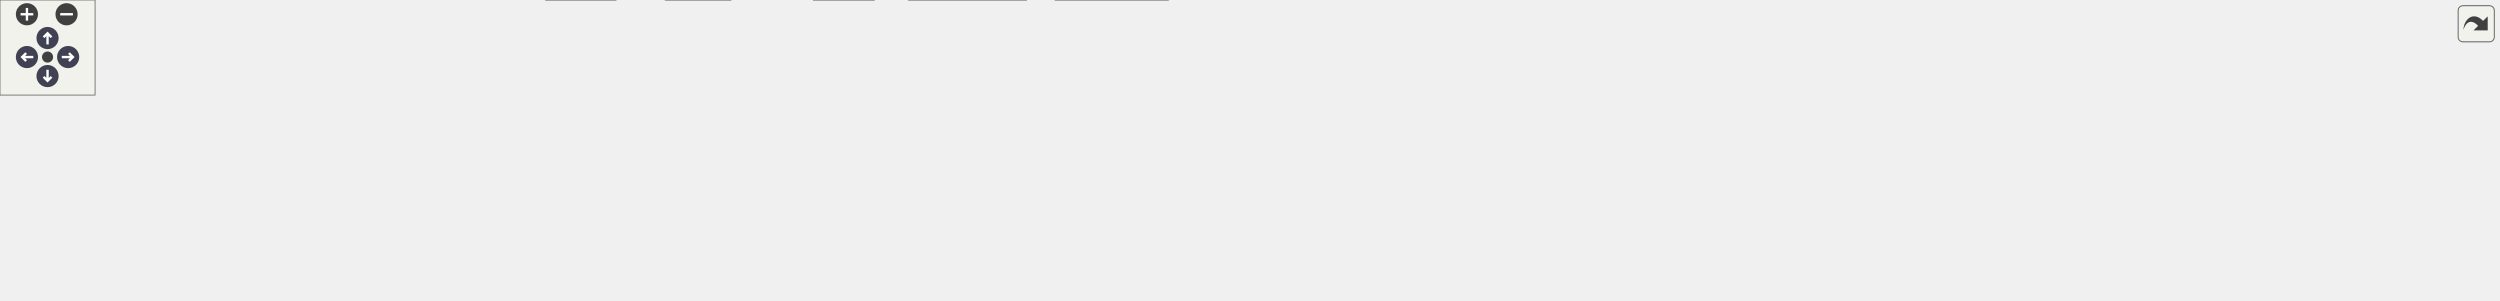
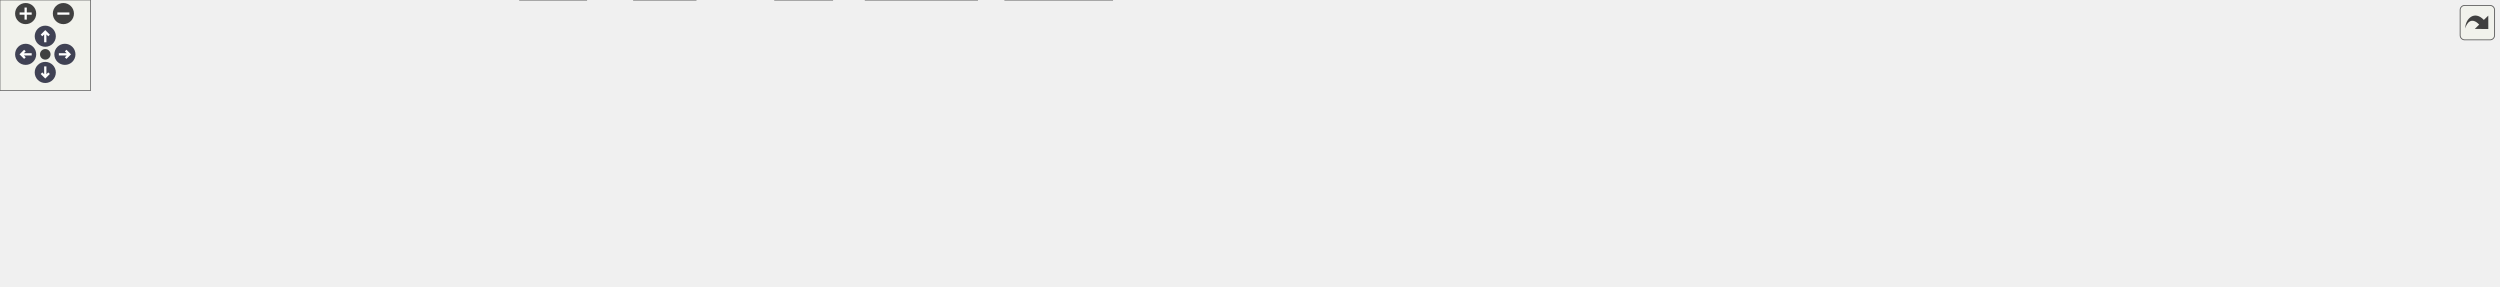
<svg xmlns="http://www.w3.org/2000/svg" xmlns:xlink="http://www.w3.org/1999/xlink" id="main" version="1.1" xml:space="preserve">
  <style type="text/css">
.node, .edge {opacity: 0.7;}
.node.selected, .edge.selected {opacity: 1;}
.edge:hover path { stroke: red; }
.edge:hover polygon { stroke: red; fill: red; }
</style>
  <defs>
    <circle id="rim" cx="0" cy="0" r="7" />
    <circle id="rim2" cx="0" cy="0" r="3.5" />
    <g id="zoomPlus">
      <use xlink:href="#rim" fill="#404040">
        <set attributeName="fill" to="#808080" begin="zoomplus.mouseover" end="zoomplus.mouseout" />
      </use>
      <path d="M-4,0h8M0,-4v8" fill="none" stroke="white" stroke-width="1.5" pointer-events="none" />
    </g>
    <g id="zoomMin">
      <use xlink:href="#rim" fill="#404040">
        <set attributeName="fill" to="#808080" begin="zoomminus.mouseover" end="zoomminus.mouseout" />
      </use>
      <path d="M-4,0h8" fill="none" stroke="white" stroke-width="1.5" pointer-events="none" />
    </g>
    <g id="arrowUp" transform="translate(30 24)">
      <use xlink:href="#rim" />
      <path pointer-events="none" fill="none" stroke="white" stroke-width="1.5" d="M0,-3.0v7 M-2.5,-0.5L0,-3.0L2.5,-0.5" />
    </g>
    <g id="arrowRight" transform="rotate(90) translate(36 -43)">
      <use xlink:href="#rim" />
      <path pointer-events="none" fill="none" stroke="white" stroke-width="1.5" d="M0,-3.0v7 M-2.5,-0.5L0,-3.0L2.5,-0.5" />
    </g>
    <g id="arrowDown" transform="rotate(180) translate(-30 -48)">
      <use xlink:href="#rim" />
      <path pointer-events="none" fill="none" stroke="white" stroke-width="1.5" d="M0,-3.0v7 M-2.5,-0.5L0,-3.0L2.5,-0.5" />
    </g>
    <g id="arrowLeft" transform="rotate(270) translate(-36 17)">
      <use xlink:href="#rim" />
      <path pointer-events="none" fill="none" stroke="white" stroke-width="1.5" d="M0,-3.0v7 M-2.5,-0.5L0,-3.0L2.5,-0.5" />
    </g>
    <g id="resetDef">
      <use xlink:href="#rim2" fill="#404040">
        <set attributeName="fill" to="#808080" begin="reset.mouseover" end="reset.mouseout" />
      </use>
    </g>
  </defs>
  <svg id="graph" class="graph">
    <g id="viewport">
      <g id="Node000001" class="node">
        <g id="a_Node000001">
          <a xlink:title="algorithm library">
-             <polygon fill="#999999" stroke="#666666" points="746.5,-129 714.5,-129 714.5,-110 746.5,-110 746.5,-129" />
-             <text text-anchor="middle" x="730.5" y="-117" font-family="Helvetica,sans-Serif" font-size="10.00">a.h</text>
+             <polygon fill="#999999" stroke="#666666" points="776.5,-129 744.5,-129 744.5,-110 776.5,-110 776.5,-129" />
+             <text text-anchor="middle" x="760.5" y="-117" font-family="Helvetica,sans-Serif" font-size="10.00">a.h</text>
          </a>
        </g>
      </g>
      <g id="Node000002" class="node">
        <g id="a_Node000002">
          <a xlink:href="../../d3/d51/avl_8h.html" target="_top" xlink:title="Adelson-Velsky and Landis self-balancing binary search tree.">
            <polygon fill="white" stroke="#666666" points="41,-74 0,-74 0,-55 41,-55 41,-74" />
            <text text-anchor="middle" x="20.5" y="-62" font-family="Helvetica,sans-Serif" font-size="10.00">avl.h</text>
          </a>
        </g>
      </g>
      <g id="edge1_Node000001_Node000002" class="edge">
        <g id="a_edge1_Node000001_Node000002">
          <a xlink:title=" ">
-             <path fill="none" stroke="#63b8ff" d="M704.24,-118.85C612.98,-119.62 301.47,-118.6 49.5,-74 46.81,-73.52 44.02,-72.89 41.28,-72.18" />
-             <polygon fill="#63b8ff" stroke="#63b8ff" points="704.29,-122.35 714.26,-118.75 704.22,-115.35 704.29,-122.35" />
+             <path fill="none" stroke="#63b8ff" d="M734.31,-118.95C640.64,-120.12 313.73,-120.39 49.5,-74 46.81,-73.53 44.02,-72.9 41.28,-72.19" />
+             <polygon fill="#63b8ff" stroke="#63b8ff" points="734.38,-122.45 744.33,-118.81 734.28,-115.45 734.38,-122.45" />
          </a>
        </g>
      </g>
      <g id="Node000003" class="node">
        <g id="a_Node000003">
          <a xlink:href="../../d6/d6d/buf_8h.html" target="_top" xlink:title="basic buffer library">
            <polygon fill="white" stroke="#666666" points="100,-74 59,-74 59,-55 100,-55 100,-74" />
            <text text-anchor="middle" x="79.5" y="-62" font-family="Helvetica,sans-Serif" font-size="10.00">buf.h</text>
          </a>
        </g>
      </g>
      <g id="edge2_Node000001_Node000003" class="edge">
        <g id="a_edge2_Node000001_Node000003">
          <a xlink:title=" ">
-             <path fill="none" stroke="#63b8ff" d="M703.79,-118.53C617.25,-118.21 336.94,-113.94 109.5,-74 106.41,-73.46 103.18,-72.72 100.03,-71.91" />
-             <polygon fill="#63b8ff" stroke="#63b8ff" points="704.03,-122.03 714.04,-118.55 704.05,-115.03 704.03,-122.03" />
+             <path fill="none" stroke="#63b8ff" d="M733.99,-118.65C645.02,-118.75 349.25,-115.69 109.5,-74 106.41,-73.46 103.18,-72.73 100.03,-71.92" />
+             <polygon fill="#63b8ff" stroke="#63b8ff" points="734.26,-122.15 744.25,-118.63 734.24,-115.15 734.26,-122.15" />
          </a>
        </g>
      </g>
      <g id="Node000004" class="node">
        <g id="a_Node000004">
          <a xlink:href="../../d7/d3b/complex_8h.html" target="_top" xlink:title="complex number">
            <polygon fill="white" stroke="#666666" points="186.5,-74 118.5,-74 118.5,-55 186.5,-55 186.5,-74" />
            <text text-anchor="middle" x="152.5" y="-62" font-family="Helvetica,sans-Serif" font-size="10.00">complex.h</text>
          </a>
        </g>
      </g>
      <g id="edge3_Node000001_Node000004" class="edge">
        <g id="a_edge3_Node000001_Node000004">
          <a xlink:title=" ">
-             <path fill="none" stroke="#63b8ff" d="M703.85,-117.34C625.54,-113.71 389.49,-101.15 195.5,-74 192.64,-73.6 189.68,-73.13 186.71,-72.62" />
-             <polygon fill="#63b8ff" stroke="#63b8ff" points="704.08,-120.86 714.23,-117.81 704.4,-113.86 704.08,-120.86" />
+             <path fill="none" stroke="#63b8ff" d="M733.96,-117.51C652.94,-114.25 401.71,-102.4 195.5,-74 192.64,-73.61 189.67,-73.14 186.71,-72.64" />
+             <polygon fill="#63b8ff" stroke="#63b8ff" points="734.12,-121.02 744.25,-117.91 734.39,-114.02 734.12,-121.02" />
          </a>
        </g>
      </g>
      <g id="Node000005" class="node">
        <g id="a_Node000005">
          <a xlink:href="../../dc/de6/crc_8h.html" target="_top" xlink:title="Cyclic Redundancy Check.">
            <polygon fill="white" stroke="#666666" points="244.5,-74 204.5,-74 204.5,-55 244.5,-55 244.5,-74" />
            <text text-anchor="middle" x="224.5" y="-62" font-family="Helvetica,sans-Serif" font-size="10.00">crc.h</text>
          </a>
        </g>
      </g>
      <g id="edge4_Node000001_Node000005" class="edge">
        <g id="a_edge4_Node000001_Node000005">
          <a xlink:title=" ">
-             <path fill="none" stroke="#63b8ff" d="M704.22,-117.82C631.77,-115.56 423.28,-106.49 253.5,-74 250.61,-73.45 247.6,-72.73 244.66,-71.95" />
-             <polygon fill="#63b8ff" stroke="#63b8ff" points="704.18,-121.32 714.28,-118.11 704.39,-114.32 704.18,-121.32" />
+             <path fill="none" stroke="#63b8ff" d="M734.09,-118.02C658.51,-116.24 435.16,-108.25 253.5,-74 250.61,-73.46 247.6,-72.74 244.66,-71.96" />
+             <polygon fill="#63b8ff" stroke="#63b8ff" points="734.07,-121.52 744.14,-118.24 734.22,-114.52 734.07,-121.52" />
          </a>
        </g>
      </g>
      <g id="Node000006" class="node">
        <g id="a_Node000006">
          <a xlink:href="../../df/d2a/fuzzy_8h.html" target="_top" xlink:title="fuzzy operator">
            <polygon fill="white" stroke="#666666" points="312.5,-74 262.5,-74 262.5,-55 312.5,-55 312.5,-74" />
            <text text-anchor="middle" x="287.5" y="-62" font-family="Helvetica,sans-Serif" font-size="10.00">fuzzy.h</text>
          </a>
        </g>
      </g>
      <g id="edge5_Node000001_Node000006" class="edge">
        <g id="a_edge5_Node000001_Node000006">
          <a xlink:title=" ">
-             <path fill="none" stroke="#63b8ff" d="M704.21,-116.89C639,-112.63 464.74,-99.57 321.5,-74 318.62,-73.49 315.63,-72.87 312.67,-72.2" />
-             <polygon fill="#63b8ff" stroke="#63b8ff" points="704.2,-120.4 714.41,-117.54 704.65,-113.41 704.2,-120.4" />
+             <path fill="none" stroke="#63b8ff" d="M734.15,-117.15C665.67,-113.37 476.62,-101.11 321.5,-74 318.62,-73.5 315.63,-72.88 312.66,-72.22" />
+             <polygon fill="#63b8ff" stroke="#63b8ff" points="734.27,-120.67 744.44,-117.71 734.64,-113.68 734.27,-120.67" />
          </a>
        </g>
      </g>
      <g id="Node000007" class="node">
        <g id="a_Node000007">
          <a xlink:href="../../d1/df9/hpf_8h.html" target="_top" xlink:title="High Pass Filter.">
            <polygon fill="white" stroke="#666666" points="461,-19 420,-19 420,0 461,0 461,-19" />
            <text text-anchor="middle" x="440.5" y="-7" font-family="Helvetica,sans-Serif" font-size="10.00">hpf.h</text>
          </a>
        </g>
      </g>
      <g id="edge6_Node000001_Node000007" class="edge">
        <g id="a_edge6_Node000001_Node000007">
          <a xlink:title=" ">
-             <path fill="none" stroke="#63b8ff" d="M704.3,-117.75C643.17,-115.46 493.53,-106.6 457.5,-74 441.93,-59.91 439.96,-33.27 440.08,-19.4" />
-             <polygon fill="#63b8ff" stroke="#63b8ff" points="704.2,-121.25 714.31,-118.09 704.44,-114.25 704.2,-121.25" />
+             <path fill="none" stroke="#63b8ff" d="M734.14,-118.22C668.15,-116.98 498.22,-110.26 457.5,-74 441.82,-60.04 439.9,-33.34 440.06,-19.43" />
+             <polygon fill="#63b8ff" stroke="#63b8ff" points="734.1,-121.72 744.16,-118.38 734.21,-114.72 734.1,-121.72" />
          </a>
        </g>
      </g>
      <g id="Node000008" class="node">
        <g id="a_Node000008">
          <a xlink:href="../../da/d23/list_8h.html" target="_top" xlink:title="circular doubly linked list implementation">
            <polygon fill="white" stroke="#666666" points="372,-74 331,-74 331,-55 372,-55 372,-74" />
            <text text-anchor="middle" x="351.5" y="-62" font-family="Helvetica,sans-Serif" font-size="10.00">list.h</text>
          </a>
        </g>
      </g>
      <g id="edge7_Node000001_Node000008" class="edge">
        <g id="a_edge7_Node000001_Node000008">
          <a xlink:title=" ">
-             <path fill="none" stroke="#63b8ff" d="M704.19,-116.09C646.4,-110.58 504.15,-95.83 386.5,-74 381.83,-73.13 376.84,-72.03 372.15,-70.91" />
-             <polygon fill="#63b8ff" stroke="#63b8ff" points="704,-119.59 714.28,-117.04 704.65,-112.62 704,-119.59" />
+             <path fill="none" stroke="#63b8ff" d="M734.03,-116.45C672.62,-111.45 515.84,-97.31 386.5,-74 381.82,-73.16 376.84,-72.07 372.14,-70.95" />
+             <polygon fill="#63b8ff" stroke="#63b8ff" points="734.11,-119.97 744.36,-117.28 734.67,-112.99 734.11,-119.97" />
          </a>
        </g>
      </g>
      <g id="Node000009" class="node">
        <g id="a_Node000009">
          <a xlink:href="../../d9/dc9/que_8h.html" target="_top" xlink:title="basic queue library">
            <polygon fill="white" stroke="#666666" points="388.5,-19 344.5,-19 344.5,0 388.5,0 388.5,-19" />
            <text text-anchor="middle" x="366.5" y="-7" font-family="Helvetica,sans-Serif" font-size="10.00">que.h</text>
          </a>
        </g>
      </g>
-       <g id="edge22_Node000001_Node000009" class="edge">
-         <g id="a_edge22_Node000001_Node000009">
-           <a xlink:title=" ">
-             <path fill="none" stroke="#63b8ff" d="M704.27,-119.05C652.02,-119.17 532.23,-114.58 442.5,-74 413.36,-60.82 386.44,-33.27 373.9,-19.19" />
-             <polygon fill="#63b8ff" stroke="#63b8ff" points="704.39,-122.55 714.36,-118.96 704.33,-115.55 704.39,-122.55" />
+       <g id="edge19_Node000001_Node000009" class="edge">
+         <g id="a_edge19_Node000001_Node000009">
+           <a xlink:title=" ">
+             <path fill="none" stroke="#63b8ff" d="M734.33,-116.73C667.85,-111.94 493.96,-97.47 441.5,-74 412.53,-61.04 386.07,-33.39 373.76,-19.24" />
+             <polygon fill="#63b8ff" stroke="#63b8ff" points="734.18,-120.23 744.4,-117.44 734.67,-113.25 734.18,-120.23" />
          </a>
        </g>
      </g>
      <g id="Node000010" class="node">
        <g id="a_Node000010">
          <a xlink:href="../../db/d80/lpf_8h.html" target="_top" xlink:title="Low Pass Filter.">
            <polygon fill="white" stroke="#666666" points="551.5,-19 513.5,-19 513.5,0 551.5,0 551.5,-19" />
            <text text-anchor="middle" x="532.5" y="-7" font-family="Helvetica,sans-Serif" font-size="10.00">lpf.h</text>
          </a>
        </g>
      </g>
      <g id="edge9_Node000001_Node000010" class="edge">
        <g id="a_edge9_Node000001_Node000010">
          <a xlink:title=" ">
-             <path fill="none" stroke="#63b8ff" d="M704.08,-115.32C672.99,-110.55 620.86,-99.23 583.5,-74 561.94,-59.44 545.03,-33 537.22,-19.29" />
-             <polygon fill="#63b8ff" stroke="#63b8ff" points="703.75,-118.81 714.15,-116.75 704.74,-111.88 703.75,-118.81" />
+             <path fill="none" stroke="#63b8ff" d="M733.93,-117.06C697.38,-113.98 630.76,-104.3 583.5,-74 561.6,-59.96 544.83,-33.3 537.14,-19.41" />
+             <polygon fill="#63b8ff" stroke="#63b8ff" points="734.02,-120.58 744.25,-117.82 734.54,-113.6 734.02,-120.58" />
          </a>
        </g>
      </g>
      <g id="Node000011" class="node">
        <g id="a_Node000011">
          <a xlink:href="../../df/db1/math_8h.html" target="_top" xlink:title="mathematical algorithm library">
            <polygon fill="white" stroke="#666666" points="518,-74 467,-74 467,-55 518,-55 518,-74" />
            <text text-anchor="middle" x="492.5" y="-62" font-family="Helvetica,sans-Serif" font-size="10.00">math.h</text>
          </a>
        </g>
      </g>
      <g id="edge10_Node000001_Node000011" class="edge">
        <g id="a_edge10_Node000001_Node000011">
          <a xlink:title=" ">
-             <path fill="none" stroke="#63b8ff" d="M704.33,-112.67C658.33,-102.43 563.57,-81.33 518.03,-71.19" />
-             <polygon fill="#63b8ff" stroke="#63b8ff" points="703.62,-116.1 714.14,-114.86 705.14,-109.27 703.62,-116.1" />
+             <path fill="none" stroke="#63b8ff" d="M734.12,-113.28C682.55,-103.08 568.96,-80.62 518.05,-70.55" />
+             <polygon fill="#63b8ff" stroke="#63b8ff" points="733.65,-116.76 744.14,-115.26 735.01,-109.89 733.65,-116.76" />
          </a>
        </g>
      </g>
      <g id="Node000012" class="node">
        <g id="a_Node000012">
          <a xlink:href="../../d6/dea/mf_8h.html" target="_top" xlink:title="membership function">
            <polygon fill="white" stroke="#666666" points="630.5,-74 592.5,-74 592.5,-55 630.5,-55 630.5,-74" />
            <text text-anchor="middle" x="611.5" y="-62" font-family="Helvetica,sans-Serif" font-size="10.00">mf.h</text>
          </a>
        </g>
      </g>
      <g id="edge14_Node000001_Node000012" class="edge">
        <g id="a_edge14_Node000001_Node000012">
          <a xlink:title=" ">
-             <path fill="none" stroke="#63b8ff" d="M705.28,-107.27C683.05,-97.37 651.11,-83.14 630.84,-74.11" />
-             <polygon fill="#63b8ff" stroke="#63b8ff" points="703.89,-110.48 714.45,-111.35 706.74,-104.09 703.89,-110.48" />
+             <path fill="none" stroke="#63b8ff" d="M734.6,-109.29C704.91,-98.73 656.95,-81.67 630.51,-72.26" />
+             <polygon fill="#63b8ff" stroke="#63b8ff" points="733.68,-112.67 744.27,-112.73 736.02,-106.08 733.68,-112.67" />
          </a>
        </g>
      </g>
      <g id="Node000013" class="node">
        <g id="a_Node000013">
          <a xlink:href="../../da/df0/pid_8h.html" target="_top" xlink:title="proportional integral derivative controller">
            <polygon fill="white" stroke="#666666" points="690,-74 649,-74 649,-55 690,-55 690,-74" />
            <text text-anchor="middle" x="669.5" y="-62" font-family="Helvetica,sans-Serif" font-size="10.00">pid.h</text>
          </a>
        </g>
      </g>
      <g id="edge15_Node000001_Node000013" class="edge">
        <g id="a_edge15_Node000001_Node000013">
          <a xlink:title=" ">
-             <path fill="none" stroke="#63b8ff" d="M713.03,-103.32C702.16,-93.87 688.56,-82.06 679.48,-74.17" />
-             <polygon fill="#63b8ff" stroke="#63b8ff" points="710.85,-106.07 720.7,-109.98 715.45,-100.78 710.85,-106.07" />
+             <path fill="none" stroke="#63b8ff" d="M736.8,-104.7C720.22,-95.04 698.59,-82.44 684.39,-74.17" />
+             <polygon fill="#63b8ff" stroke="#63b8ff" points="735.48,-107.98 745.88,-109.98 739,-101.93 735.48,-107.98" />
          </a>
        </g>
      </g>
      <g id="Node000016" class="node">
        <g id="a_Node000016">
          <a xlink:href="../../db/d57/poly_8h.html" target="_top" xlink:title="polynomial">
            <polygon fill="white" stroke="#666666" points="753,-74 708,-74 708,-55 753,-55 753,-74" />
            <text text-anchor="middle" x="730.5" y="-62" font-family="Helvetica,sans-Serif" font-size="10.00">poly.h</text>
          </a>
        </g>
      </g>
      <g id="edge18_Node000001_Node000016" class="edge">
        <g id="a_edge18_Node000001_Node000016">
          <a xlink:title=" ">
-             <path fill="none" stroke="#63b8ff" d="M730.5,-99.66C730.5,-90.93 730.5,-80.99 730.5,-74.09" />
-             <polygon fill="#63b8ff" stroke="#63b8ff" points="727,-99.75 730.5,-109.75 734,-99.75 727,-99.75" />
+             <path fill="none" stroke="#63b8ff" d="M750.49,-100.82C745.4,-91.82 739.44,-81.29 735.36,-74.09" />
+             <polygon fill="#63b8ff" stroke="#63b8ff" points="747.57,-102.77 755.55,-109.75 753.67,-99.32 747.57,-102.77" />
          </a>
        </g>
      </g>
      <g id="Node000017" class="node">
        <g id="a_Node000017">
-           <a xlink:href="../../dd/d56/polytraj3_8h.html" target="_top" xlink:title="cubic polynomial trajectory">
-             <polygon fill="white" stroke="#666666" points="840,-74 771,-74 771,-55 840,-55 840,-74" />
-             <text text-anchor="middle" x="805.5" y="-62" font-family="Helvetica,sans-Serif" font-size="10.00">polytraj3.h</text>
-           </a>
-         </g>
-       </g>
-       <g id="edge19_Node000001_Node000017" class="edge">
-         <g id="a_edge19_Node000001_Node000017">
-           <a xlink:title=" ">
-             <path fill="none" stroke="#63b8ff" d="M750.81,-104.15C764.36,-94.57 781.74,-82.29 793.23,-74.17" />
-             <polygon fill="#63b8ff" stroke="#63b8ff" points="748.7,-101.36 742.55,-109.98 752.74,-107.07 748.7,-101.36" />
+           <a xlink:href="../../d8/dfc/rbf_8h.html" target="_top" xlink:title="radial basis function">
+             <polygon fill="white" stroke="#666666" points="809.5,-74 771.5,-74 771.5,-55 809.5,-55 809.5,-74" />
+             <text text-anchor="middle" x="790.5" y="-62" font-family="Helvetica,sans-Serif" font-size="10.00">rbf.h</text>
+           </a>
+         </g>
+       </g>
+       <g id="edge20_Node000001_Node000017" class="edge">
+         <g id="a_edge20_Node000001_Node000017">
+           <a xlink:title=" ">
+             <path fill="none" stroke="#63b8ff" d="M770.51,-100.82C775.6,-91.82 781.56,-81.29 785.64,-74.09" />
+             <polygon fill="#63b8ff" stroke="#63b8ff" points="767.33,-99.32 765.45,-109.75 773.43,-102.77 767.33,-99.32" />
          </a>
        </g>
      </g>
      <g id="Node000018" class="node">
        <g id="a_Node000018">
-           <a xlink:href="../../dd/d93/polytraj5_8h.html" target="_top" xlink:title="quintic polynomial trajectory">
-             <polygon fill="white" stroke="#666666" points="927,-74 858,-74 858,-55 927,-55 927,-74" />
-             <text text-anchor="middle" x="892.5" y="-62" font-family="Helvetica,sans-Serif" font-size="10.00">polytraj5.h</text>
-           </a>
-         </g>
-       </g>
-       <g id="edge20_Node000001_Node000018" class="edge">
-         <g id="a_edge20_Node000001_Node000018">
-           <a xlink:title=" ">
-             <path fill="none" stroke="#63b8ff" d="M756.42,-110.02C786.58,-100.15 836.09,-83.96 866.34,-74.06" />
-             <polygon fill="#63b8ff" stroke="#63b8ff" points="755.04,-106.79 746.63,-113.22 757.22,-113.44 755.04,-106.79" />
+           <a xlink:href="../../d6/d1b/rbt_8h.html" target="_top" xlink:title="red–black self-balancing binary search tree">
+             <polygon fill="white" stroke="#666666" points="867,-74 828,-74 828,-55 867,-55 867,-74" />
+             <text text-anchor="middle" x="847.5" y="-62" font-family="Helvetica,sans-Serif" font-size="10.00">rbt.h</text>
+           </a>
+         </g>
+       </g>
+       <g id="edge21_Node000001_Node000018" class="edge">
+         <g id="a_edge21_Node000001_Node000018">
+           <a xlink:title=" ">
+             <path fill="none" stroke="#63b8ff" d="M783.16,-104.7C799.01,-95.04 819.69,-82.44 833.27,-74.17" />
+             <polygon fill="#63b8ff" stroke="#63b8ff" points="781.2,-101.79 774.48,-109.98 784.84,-107.77 781.2,-101.79" />
          </a>
        </g>
      </g>
      <g id="Node000019" class="node">
        <g id="a_Node000019">
-           <a xlink:href="../../df/d16/polytraj7_8h.html" target="_top" xlink:title="hepta polynomial trajectory">
-             <polygon fill="white" stroke="#666666" points="1014,-74 945,-74 945,-55 1014,-55 1014,-74" />
-             <text text-anchor="middle" x="979.5" y="-62" font-family="Helvetica,sans-Serif" font-size="10.00">polytraj7.h</text>
-           </a>
-         </g>
-       </g>
-       <g id="edge21_Node000001_Node000019" class="edge">
-         <g id="a_edge21_Node000001_Node000019">
-           <a xlink:title=" ">
-             <path fill="none" stroke="#63b8ff" d="M756.76,-112.91C801.99,-103.28 894.59,-83.57 944.98,-72.85" />
-             <polygon fill="#63b8ff" stroke="#63b8ff" points="755.89,-109.52 746.84,-115.02 757.35,-116.36 755.89,-109.52" />
+           <a xlink:href="../../d1/dad/slist_8h.html" target="_top" xlink:title="singly linked list implementation">
+             <polygon fill="white" stroke="#666666" points="931.5,-74 885.5,-74 885.5,-55 931.5,-55 931.5,-74" />
+             <text text-anchor="middle" x="908.5" y="-62" font-family="Helvetica,sans-Serif" font-size="10.00">slist.h</text>
+           </a>
+         </g>
+       </g>
+       <g id="edge22_Node000001_Node000019" class="edge">
+         <g id="a_edge22_Node000001_Node000019">
+           <a xlink:title=" ">
+             <path fill="none" stroke="#63b8ff" d="M786.12,-109.33C814.08,-99.31 858.45,-83.42 885.38,-73.78" />
+             <polygon fill="#63b8ff" stroke="#63b8ff" points="784.85,-106.06 776.62,-112.73 787.21,-112.65 784.85,-106.06" />
          </a>
        </g>
      </g>
      <g id="Node000020" class="node">
        <g id="a_Node000020">
-           <a xlink:href="../../d8/dfc/rbf_8h.html" target="_top" xlink:title="radial basis function">
-             <polygon fill="white" stroke="#666666" points="1070.5,-74 1032.5,-74 1032.5,-55 1070.5,-55 1070.5,-74" />
-             <text text-anchor="middle" x="1051.5" y="-62" font-family="Helvetica,sans-Serif" font-size="10.00">rbf.h</text>
+           <a xlink:href="../../d1/d93/str_8h.html" target="_top" xlink:title="basic string library">
+             <polygon fill="white" stroke="#666666" points="987.5,-74 949.5,-74 949.5,-55 987.5,-55 987.5,-74" />
+             <text text-anchor="middle" x="968.5" y="-62" font-family="Helvetica,sans-Serif" font-size="10.00">str.h</text>
          </a>
        </g>
      </g>
      <g id="edge23_Node000001_Node000020" class="edge">
        <g id="a_edge23_Node000001_Node000020">
          <a xlink:title=" ">
-             <path fill="none" stroke="#63b8ff" d="M756.78,-115.79C808.35,-110.2 926.26,-96.02 1023.5,-74 1026.37,-73.35 1029.38,-72.56 1032.32,-71.72" />
-             <polygon fill="#63b8ff" stroke="#63b8ff" points="756.1,-112.35 746.53,-116.89 756.85,-119.31 756.1,-112.35" />
+             <path fill="none" stroke="#63b8ff" d="M786.9,-112.43C822.08,-104.24 886.21,-88.94 940.5,-74 943.34,-73.22 946.33,-72.35 949.26,-71.49" />
+             <polygon fill="#63b8ff" stroke="#63b8ff" points="785.91,-109.07 776.95,-114.74 787.49,-115.89 785.91,-109.07" />
          </a>
        </g>
      </g>
      <g id="Node000021" class="node">
        <g id="a_Node000021">
-           <a xlink:href="../../d6/d1b/rbt_8h.html" target="_top" xlink:title="red–black self-balancing binary search tree">
-             <polygon fill="white" stroke="#666666" points="1128,-74 1089,-74 1089,-55 1128,-55 1128,-74" />
-             <text text-anchor="middle" x="1108.5" y="-62" font-family="Helvetica,sans-Serif" font-size="10.00">rbt.h</text>
+           <a xlink:href="../../d2/d16/tf_8h.html" target="_top" xlink:title="transfer function">
+             <polygon fill="white" stroke="#666666" points="1037.5,-74 1005.5,-74 1005.5,-55 1037.5,-55 1037.5,-74" />
+             <text text-anchor="middle" x="1021.5" y="-62" font-family="Helvetica,sans-Serif" font-size="10.00">tf.h</text>
          </a>
        </g>
      </g>
      <g id="edge24_Node000001_Node000021" class="edge">
        <g id="a_edge24_Node000001_Node000021">
          <a xlink:title=" ">
-             <path fill="none" stroke="#63b8ff" d="M756.86,-116.57C815.39,-111.98 960.42,-98.88 1079.5,-74 1082.58,-73.36 1085.81,-72.55 1088.95,-71.69" />
-             <polygon fill="#63b8ff" stroke="#63b8ff" points="756.36,-113.1 746.65,-117.36 756.89,-120.08 756.36,-113.1" />
+             <path fill="none" stroke="#63b8ff" d="M786.81,-114.78C830.69,-108.31 921.41,-93.74 996.5,-74 999.43,-73.23 1002.51,-72.29 1005.46,-71.33" />
+             <polygon fill="#63b8ff" stroke="#63b8ff" points="786.09,-111.35 776.7,-116.25 787.1,-118.28 786.09,-111.35" />
          </a>
        </g>
      </g>
      <g id="Node000022" class="node">
        <g id="a_Node000022">
-           <a xlink:href="../../d1/dad/slist_8h.html" target="_top" xlink:title="singly linked list implementation">
-             <polygon fill="white" stroke="#666666" points="1192.5,-74 1146.5,-74 1146.5,-55 1192.5,-55 1192.5,-74" />
-             <text text-anchor="middle" x="1169.5" y="-62" font-family="Helvetica,sans-Serif" font-size="10.00">slist.h</text>
+           <a xlink:href="../../dc/de1/trajbell_8h.html" target="_top" xlink:title="bell-shaped velocity trajectory">
+             <polygon fill="white" stroke="#666666" points="1115.5,-74 1055.5,-74 1055.5,-55 1115.5,-55 1115.5,-74" />
+             <text text-anchor="middle" x="1085.5" y="-62" font-family="Helvetica,sans-Serif" font-size="10.00">trajbell.h</text>
          </a>
        </g>
      </g>
      <g id="edge25_Node000001_Node000022" class="edge">
        <g id="a_edge25_Node000001_Node000022">
          <a xlink:title=" ">
-             <path fill="none" stroke="#63b8ff" d="M756.68,-117.01C821.63,-113.02 995.15,-100.53 1137.5,-74 1140.33,-73.47 1143.27,-72.83 1146.17,-72.13" />
-             <polygon fill="#63b8ff" stroke="#63b8ff" points="756.3,-113.53 746.53,-117.62 756.72,-120.51 756.3,-113.53" />
+             <path fill="none" stroke="#63b8ff" d="M786.73,-114.96C837.2,-108.02 951.24,-91.78 1046.5,-74 1049.36,-73.47 1052.33,-72.88 1055.3,-72.27" />
+             <polygon fill="#63b8ff" stroke="#63b8ff" points="786.12,-111.51 776.68,-116.33 787.07,-118.44 786.12,-111.51" />
          </a>
        </g>
      </g>
      <g id="Node000023" class="node">
        <g id="a_Node000023">
-           <a xlink:href="../../d1/d93/str_8h.html" target="_top" xlink:title="basic string library">
-             <polygon fill="white" stroke="#666666" points="1248.5,-74 1210.5,-74 1210.5,-55 1248.5,-55 1248.5,-74" />
-             <text text-anchor="middle" x="1229.5" y="-62" font-family="Helvetica,sans-Serif" font-size="10.00">str.h</text>
+           <a xlink:href="../../d2/dce/trajpoly3_8h.html" target="_top" xlink:title="cubic polynomial trajectory">
+             <polygon fill="white" stroke="#666666" points="1203,-74 1134,-74 1134,-55 1203,-55 1203,-74" />
+             <text text-anchor="middle" x="1168.5" y="-62" font-family="Helvetica,sans-Serif" font-size="10.00">trajpoly3.h</text>
          </a>
        </g>
      </g>
      <g id="edge26_Node000001_Node000023" class="edge">
        <g id="a_edge26_Node000001_Node000023">
          <a xlink:title=" ">
-             <path fill="none" stroke="#63b8ff" d="M756.9,-117.86C828.89,-115.71 1034.36,-106.92 1201.5,-74 1204.39,-73.43 1207.41,-72.68 1210.35,-71.87" />
-             <polygon fill="#63b8ff" stroke="#63b8ff" points="756.42,-114.37 746.52,-118.15 756.62,-121.37 756.42,-114.37" />
+             <path fill="none" stroke="#63b8ff" d="M786.61,-115.93C846.52,-109.91 998.39,-93.86 1124.5,-74 1127.57,-73.52 1130.76,-72.98 1133.95,-72.41" />
+             <polygon fill="#63b8ff" stroke="#63b8ff" points="786.12,-112.47 776.52,-116.94 786.82,-119.43 786.12,-112.47" />
          </a>
        </g>
      </g>
      <g id="Node000024" class="node">
        <g id="a_Node000024">
-           <a xlink:href="../../d2/d16/tf_8h.html" target="_top" xlink:title="transfer function">
-             <polygon fill="white" stroke="#666666" points="1298.5,-74 1266.5,-74 1266.5,-55 1298.5,-55 1298.5,-74" />
-             <text text-anchor="middle" x="1282.5" y="-62" font-family="Helvetica,sans-Serif" font-size="10.00">tf.h</text>
+           <a xlink:href="../../de/d02/trajpoly5_8h.html" target="_top" xlink:title="quintic polynomial trajectory">
+             <polygon fill="white" stroke="#666666" points="1290,-74 1221,-74 1221,-55 1290,-55 1290,-74" />
+             <text text-anchor="middle" x="1255.5" y="-62" font-family="Helvetica,sans-Serif" font-size="10.00">trajpoly5.h</text>
          </a>
        </g>
      </g>
      <g id="edge27_Node000001_Node000024" class="edge">
        <g id="a_edge27_Node000001_Node000024">
          <a xlink:title=" ">
-             <path fill="none" stroke="#63b8ff" d="M756.97,-118.53C834.68,-118.13 1068.61,-113.47 1257.5,-74 1260.37,-73.4 1263.37,-72.57 1266.25,-71.66" />
-             <polygon fill="#63b8ff" stroke="#63b8ff" points="756.65,-115.03 746.66,-118.56 756.67,-122.03 756.65,-115.03" />
+             <path fill="none" stroke="#63b8ff" d="M786.64,-116.82C856.19,-112.15 1051.45,-97.79 1212.5,-74 1215.21,-73.6 1218.01,-73.14 1220.82,-72.66" />
+             <polygon fill="#63b8ff" stroke="#63b8ff" points="786.33,-113.33 776.58,-117.48 786.79,-120.32 786.33,-113.33" />
          </a>
        </g>
      </g>
      <g id="Node000025" class="node">
        <g id="a_Node000025">
-           <a xlink:href="../../d7/d2b/traptraj_8h.html" target="_top" xlink:title="trapezoidal velocity profile trajectory">
-             <polygon fill="white" stroke="#666666" points="1378.5,-74 1316.5,-74 1316.5,-55 1378.5,-55 1378.5,-74" />
-             <text text-anchor="middle" x="1347.5" y="-62" font-family="Helvetica,sans-Serif" font-size="10.00">traptraj.h</text>
+           <a xlink:href="../../d4/d90/trajpoly7_8h.html" target="_top" xlink:title="hepta polynomial trajectory">
+             <polygon fill="white" stroke="#666666" points="1377,-74 1308,-74 1308,-55 1377,-55 1377,-74" />
+             <text text-anchor="middle" x="1342.5" y="-62" font-family="Helvetica,sans-Serif" font-size="10.00">trajpoly7.h</text>
          </a>
        </g>
      </g>
      <g id="edge28_Node000001_Node000025" class="edge">
        <g id="a_edge28_Node000001_Node000025">
          <a xlink:title=" ">
-             <path fill="none" stroke="#63b8ff" d="M756.81,-117.71C838.74,-114.99 1096.44,-104.43 1307.5,-74 1310.31,-73.59 1313.22,-73.11 1316.13,-72.58" />
-             <polygon fill="#63b8ff" stroke="#63b8ff" points="756.53,-114.22 746.65,-118.04 756.76,-121.21 756.53,-114.22" />
+             <path fill="none" stroke="#63b8ff" d="M787.35,-117.36C866.25,-113.77 1104.06,-101.3 1299.5,-74 1302.21,-73.62 1305.01,-73.18 1307.82,-72.7" />
+             <polygon fill="#63b8ff" stroke="#63b8ff" points="786.73,-113.88 776.89,-117.82 787.04,-120.87 786.73,-113.88" />
          </a>
        </g>
      </g>
      <g id="Node000026" class="node">
        <g id="a_Node000026">
-           <a xlink:href="../../de/db7/utf_8h.html" target="_top" xlink:title="Unicode Transformation Format.">
-             <polygon fill="white" stroke="#666666" points="1434.5,-74 1396.5,-74 1396.5,-55 1434.5,-55 1434.5,-74" />
-             <text text-anchor="middle" x="1415.5" y="-62" font-family="Helvetica,sans-Serif" font-size="10.00">utf.h</text>
+           <a xlink:href="../../de/d3b/trajtrap_8h.html" target="_top" xlink:title="trapezoidal velocity trajectory">
+             <polygon fill="white" stroke="#666666" points="1457.5,-74 1395.5,-74 1395.5,-55 1457.5,-55 1457.5,-74" />
+             <text text-anchor="middle" x="1426.5" y="-62" font-family="Helvetica,sans-Serif" font-size="10.00">trajtrap.h</text>
          </a>
        </g>
      </g>
      <g id="edge29_Node000001_Node000026" class="edge">
        <g id="a_edge29_Node000001_Node000026">
          <a xlink:title=" ">
-             <path fill="none" stroke="#63b8ff" d="M757.01,-118.85C846.56,-119.57 1145.69,-118.3 1387.5,-74 1390.4,-73.47 1393.42,-72.74 1396.36,-71.94" />
-             <polygon fill="#63b8ff" stroke="#63b8ff" points="756.96,-115.35 746.92,-118.75 756.89,-122.35 756.96,-115.35" />
+             <path fill="none" stroke="#63b8ff" d="M786.74,-117.93C873,-115.8 1155.5,-106.59 1386.5,-74 1389.31,-73.6 1392.22,-73.12 1395.13,-72.59" />
+             <polygon fill="#63b8ff" stroke="#63b8ff" points="786.46,-114.44 776.55,-118.18 786.63,-121.44 786.46,-114.44" />
          </a>
        </g>
      </g>
      <g id="Node000027" class="node">
        <g id="a_Node000027">
-           <a xlink:href="../../db/d65/vec_8h.html" target="_top" xlink:title="basic vector library">
-             <polygon fill="white" stroke="#666666" points="1496,-74 1453,-74 1453,-55 1496,-55 1496,-74" />
-             <text text-anchor="middle" x="1474.5" y="-62" font-family="Helvetica,sans-Serif" font-size="10.00">vec.h</text>
+           <a xlink:href="../../de/db7/utf_8h.html" target="_top" xlink:title="Unicode Transformation Format.">
+             <polygon fill="white" stroke="#666666" points="1513.5,-74 1475.5,-74 1475.5,-55 1513.5,-55 1513.5,-74" />
+             <text text-anchor="middle" x="1494.5" y="-62" font-family="Helvetica,sans-Serif" font-size="10.00">utf.h</text>
          </a>
        </g>
      </g>
      <g id="edge30_Node000001_Node000027" class="edge">
        <g id="a_edge30_Node000001_Node000027">
          <a xlink:title=" ">
-             <path fill="none" stroke="#63b8ff" d="M756.73,-118.79C850.57,-119.44 1178.13,-118.18 1443.5,-74 1446.58,-73.49 1449.8,-72.79 1452.95,-72.02" />
-             <polygon fill="#63b8ff" stroke="#63b8ff" points="756.73,-115.29 746.7,-118.71 756.67,-122.29 756.73,-115.29" />
+             <path fill="none" stroke="#63b8ff" d="M786.8,-119.02C880.24,-120.42 1204.62,-121.34 1466.5,-74 1469.4,-73.48 1472.42,-72.75 1475.36,-71.95" />
+             <polygon fill="#63b8ff" stroke="#63b8ff" points="786.63,-115.52 776.57,-118.85 786.51,-122.52 786.63,-115.52" />
          </a>
        </g>
      </g>
      <g id="Node000028" class="node">
        <g id="a_Node000028">
-           <a xlink:href="../../df/dfc/version_8h.html" target="_top" xlink:title="algorithm library version">
-             <polygon fill="white" stroke="#666666" points="1576.5,-74 1514.5,-74 1514.5,-55 1576.5,-55 1576.5,-74" />
-             <text text-anchor="middle" x="1545.5" y="-62" font-family="Helvetica,sans-Serif" font-size="10.00">version.h</text>
+           <a xlink:href="../../db/d65/vec_8h.html" target="_top" xlink:title="basic vector library">
+             <polygon fill="white" stroke="#666666" points="1575,-74 1532,-74 1532,-55 1575,-55 1575,-74" />
+             <text text-anchor="middle" x="1553.5" y="-62" font-family="Helvetica,sans-Serif" font-size="10.00">vec.h</text>
          </a>
        </g>
      </g>
      <g id="edge31_Node000001_Node000028" class="edge">
        <g id="a_edge31_Node000001_Node000028">
          <a xlink:title=" ">
-             <path fill="none" stroke="#63b8ff" d="M756.95,-118.43C855.96,-117.88 1213.86,-113.13 1505.5,-74 1508.31,-73.62 1511.23,-73.16 1514.14,-72.64" />
-             <polygon fill="#63b8ff" stroke="#63b8ff" points="756.66,-114.94 746.68,-118.48 756.69,-121.94 756.66,-114.94" />
+             <path fill="none" stroke="#63b8ff" d="M786.91,-118.95C885,-120.18 1237.32,-120.89 1522.5,-74 1525.58,-73.49 1528.8,-72.8 1531.95,-72.03" />
+             <polygon fill="#63b8ff" stroke="#63b8ff" points="786.77,-115.44 776.73,-118.8 786.67,-122.44 786.77,-115.44" />
+           </a>
+         </g>
+       </g>
+       <g id="Node000029" class="node">
+         <g id="a_Node000029">
+           <a xlink:href="../../df/dfc/version_8h.html" target="_top" xlink:title="algorithm library version">
+             <polygon fill="white" stroke="#666666" points="1655.5,-74 1593.5,-74 1593.5,-55 1655.5,-55 1655.5,-74" />
+             <text text-anchor="middle" x="1624.5" y="-62" font-family="Helvetica,sans-Serif" font-size="10.00">version.h</text>
+           </a>
+         </g>
+       </g>
+       <g id="edge32_Node000001_Node000029" class="edge">
+         <g id="a_edge32_Node000001_Node000029">
+           <a xlink:title=" ">
+             <path fill="none" stroke="#63b8ff" d="M786.62,-118.56C888.97,-118.5 1272.41,-115.33 1584.5,-74 1587.32,-73.63 1590.23,-73.16 1593.14,-72.65" />
+             <polygon fill="#63b8ff" stroke="#63b8ff" points="786.57,-115.06 776.57,-118.56 786.57,-122.06 786.57,-115.06" />
          </a>
        </g>
      </g>
      <g id="edge8_Node000008_Node000009" class="edge">
        <g id="a_edge8_Node000008_Node000009">
          <a xlink:title=" ">
            <path fill="none" stroke="#63b8ff" d="M356.75,-44.95C359.24,-36.15 362.1,-26.06 364.07,-19.09" />
            <polygon fill="#63b8ff" stroke="#63b8ff" points="353.33,-44.17 353.98,-54.75 360.07,-46.08 353.33,-44.17" />
          </a>
        </g>
      </g>
      <g id="edge11_Node000011_Node000007" class="edge">
        <g id="a_edge11_Node000011_Node000007">
          <a xlink:title=" ">
            <path fill="none" stroke="#63b8ff" d="M476.82,-47.52C467.66,-38.18 456.45,-26.75 448.93,-19.09" />
            <polygon fill="#63b8ff" stroke="#63b8ff" points="474.41,-50.06 483.91,-54.75 479.41,-45.16 474.41,-50.06" />
          </a>
        </g>
      </g>
      <g id="edge12_Node000011_Node000010" class="edge">
        <g id="a_edge12_Node000011_Node000010">
          <a xlink:title=" ">
            <path fill="none" stroke="#63b8ff" d="M505.2,-46.67C512.13,-37.5 520.41,-26.52 526.02,-19.09" />
            <polygon fill="#63b8ff" stroke="#63b8ff" points="502.34,-44.66 499.11,-54.75 507.92,-48.87 502.34,-44.66" />
          </a>
        </g>
      </g>
      <g id="edge13_Node000011_Node000011" class="edge">
        <g id="a_edge13_Node000011_Node000011">
          <a xlink:title=" ">
            <path fill="none" stroke="#63b8ff" d="M523.17,-74.45C530.54,-73.67 536,-70.36 536,-64.5 536,-56.17 524.95,-52.98 513.09,-54.93" />
            <polygon fill="#63b8ff" stroke="#63b8ff" points="523.21,-70.95 513.09,-74.07 522.95,-77.94 523.21,-70.95" />
          </a>
        </g>
      </g>
      <g id="Node000014" class="node">
        <g id="a_Node000014">
          <a xlink:href="../../d7/d30/pid__fuzzy_8h.html" target="_top" xlink:title="fuzzy proportional integral derivative controller">
            <polygon fill="white" stroke="#666666" points="737,-19 666,-19 666,0 737,0 737,-19" />
            <text text-anchor="middle" x="701.5" y="-7" font-family="Helvetica,sans-Serif" font-size="10.00">pid_fuzzy.h</text>
          </a>
        </g>
      </g>
      <g id="edge16_Node000013_Node000014" class="edge">
        <g id="a_edge16_Node000013_Node000014">
          <a xlink:title=" ">
            <path fill="none" stroke="#63b8ff" d="M680,-46.1C685.47,-37.04 691.92,-26.37 696.31,-19.09" />
            <polygon fill="#63b8ff" stroke="#63b8ff" points="676.96,-44.38 674.78,-54.75 682.95,-48 676.96,-44.38" />
          </a>
        </g>
      </g>
      <g id="Node000015" class="node">
        <g id="a_Node000015">
          <a xlink:href="../../d5/d25/pid__neuro_8h.html" target="_top" xlink:title="single neuron proportional integral derivative controller">
            <polygon fill="white" stroke="#666666" points="647.5,-19 573.5,-19 573.5,0 647.5,0 647.5,-19" />
            <text text-anchor="middle" x="610.5" y="-7" font-family="Helvetica,sans-Serif" font-size="10.00">pid_neuro.h</text>
          </a>
        </g>
      </g>
      <g id="edge17_Node000013_Node000015" class="edge">
        <g id="a_edge17_Node000013_Node000015">
          <a xlink:title=" ">
            <path fill="none" stroke="#63b8ff" d="M652.3,-48.04C641.83,-38.64 628.85,-26.98 620.15,-19.17" />
            <polygon fill="#63b8ff" stroke="#63b8ff" points="650.24,-50.91 660.02,-54.98 654.92,-45.7 650.24,-50.91" />
          </a>
        </g>
      </g>
    </g>
  </svg>
  <g id="navigator" transform="translate(0 0)" fill="#404254">
    <rect fill="#f2f5e9" fill-opacity="0.5" stroke="#606060" stroke-width=".5" x="0" y="0" width="60" height="60" />
    <use id="zoomplus" xlink:href="#zoomPlus" x="17" y="9" />
    <use id="zoomminus" xlink:href="#zoomMin" x="42" y="9" />
    <use id="reset" xlink:href="#resetDef" x="30" y="36" />
    <use id="arrowup" xlink:href="#arrowUp" x="0" y="0" />
    <use id="arrowright" xlink:href="#arrowRight" x="0" y="0" />
    <use id="arrowdown" xlink:href="#arrowDown" x="0" y="0" />
    <use id="arrowleft" xlink:href="#arrowLeft" x="0" y="0" />
  </g>
  <svg viewBox="0 0 15 15" width="100%" height="30px" preserveAspectRatio="xMaxYMin meet">
    <g id="arrow_out" transform="scale(0.3 0.3)">
      <a xlink:href="a_8h__dep__incl_org.svg" target="_base">
        <rect id="button" ry="5" rx="5" y="6" x="6" height="38" width="38" fill="#f2f5e9" fill-opacity="0.5" stroke="#606060" stroke-width="1.0" />
        <path id="arrow" d="M 11.5,31.437 C 11.94,20.098 22.043,11.323 32.159,21.979 L 37.069,17.246 C 37.069,17.246 37.088,32 37.088,32 L 22.16,31.978 C 22.16,31.978 26.998,27.14 26.998,27.14 C 18.529,18.264 13.292,25.23 11.5,31.437 z" style="fill:#404040;" />
      </a>
    </g>
  </svg>
  <style type="text/css">

[data-mouse-over-selected='false'] { opacity: 0.7; }
[data-mouse-over-selected='true']  { opacity: 1.0; }

</style>
</svg>
